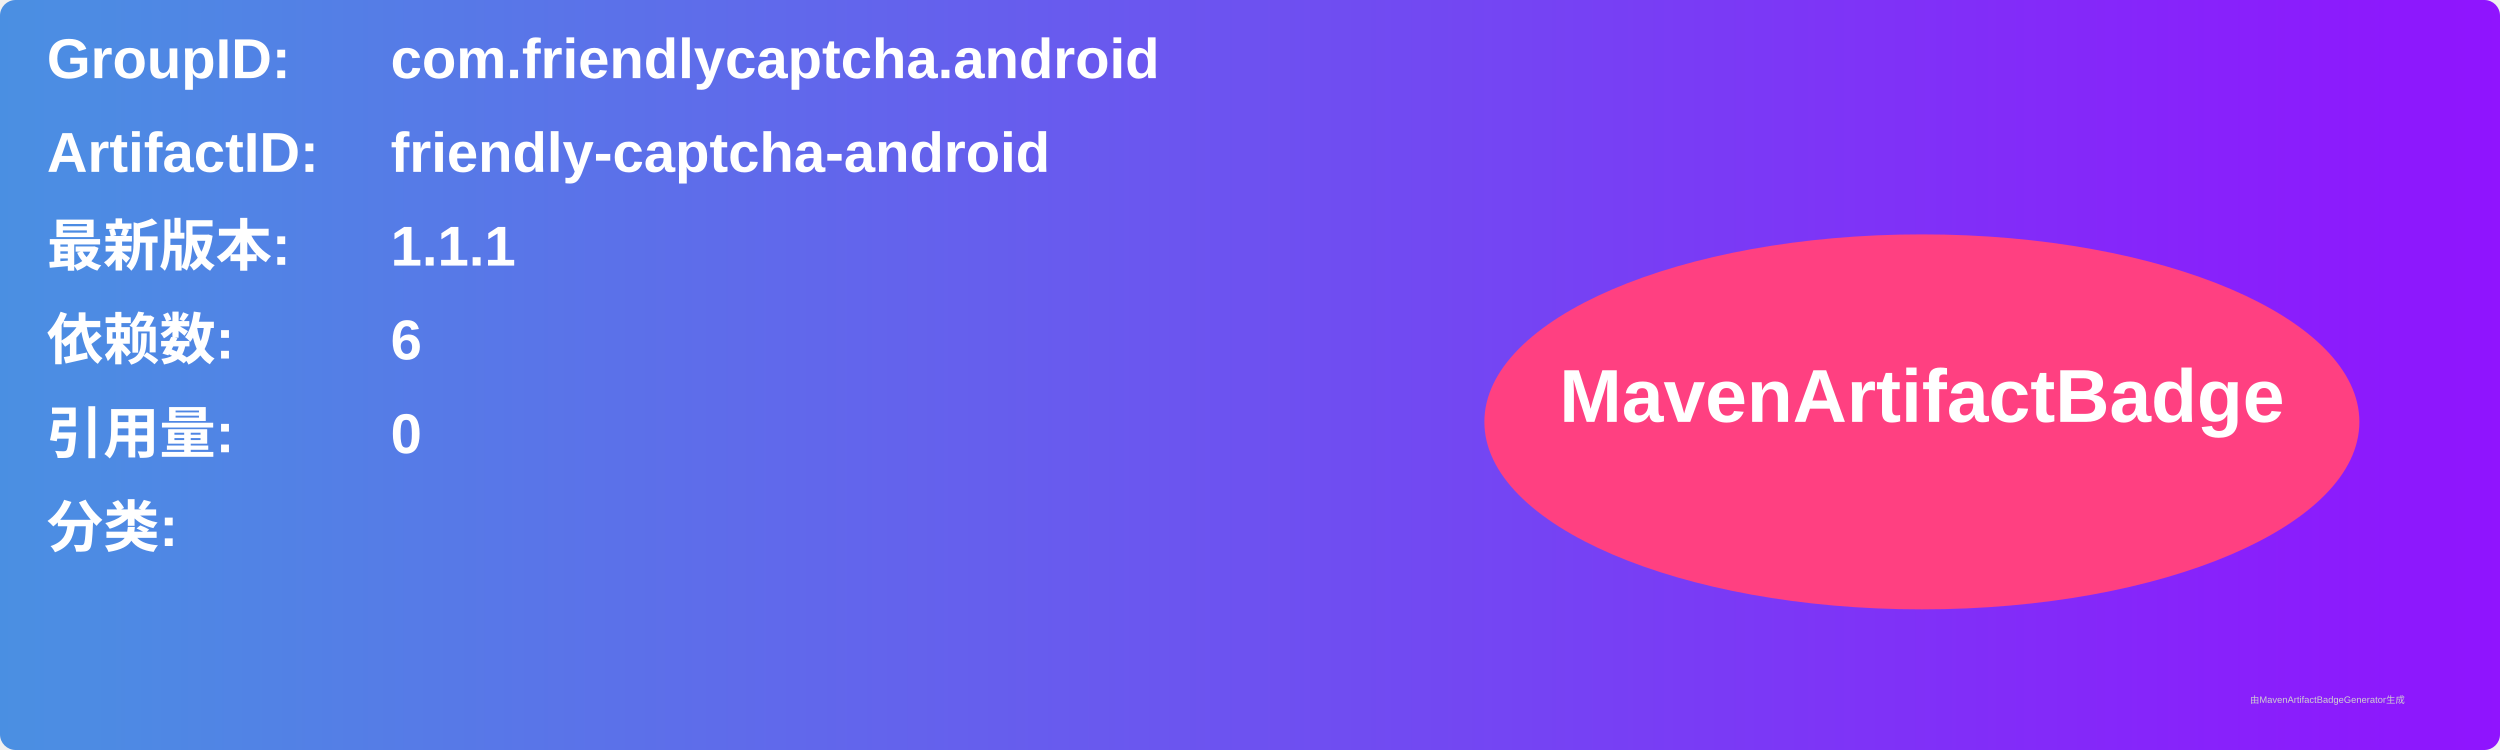
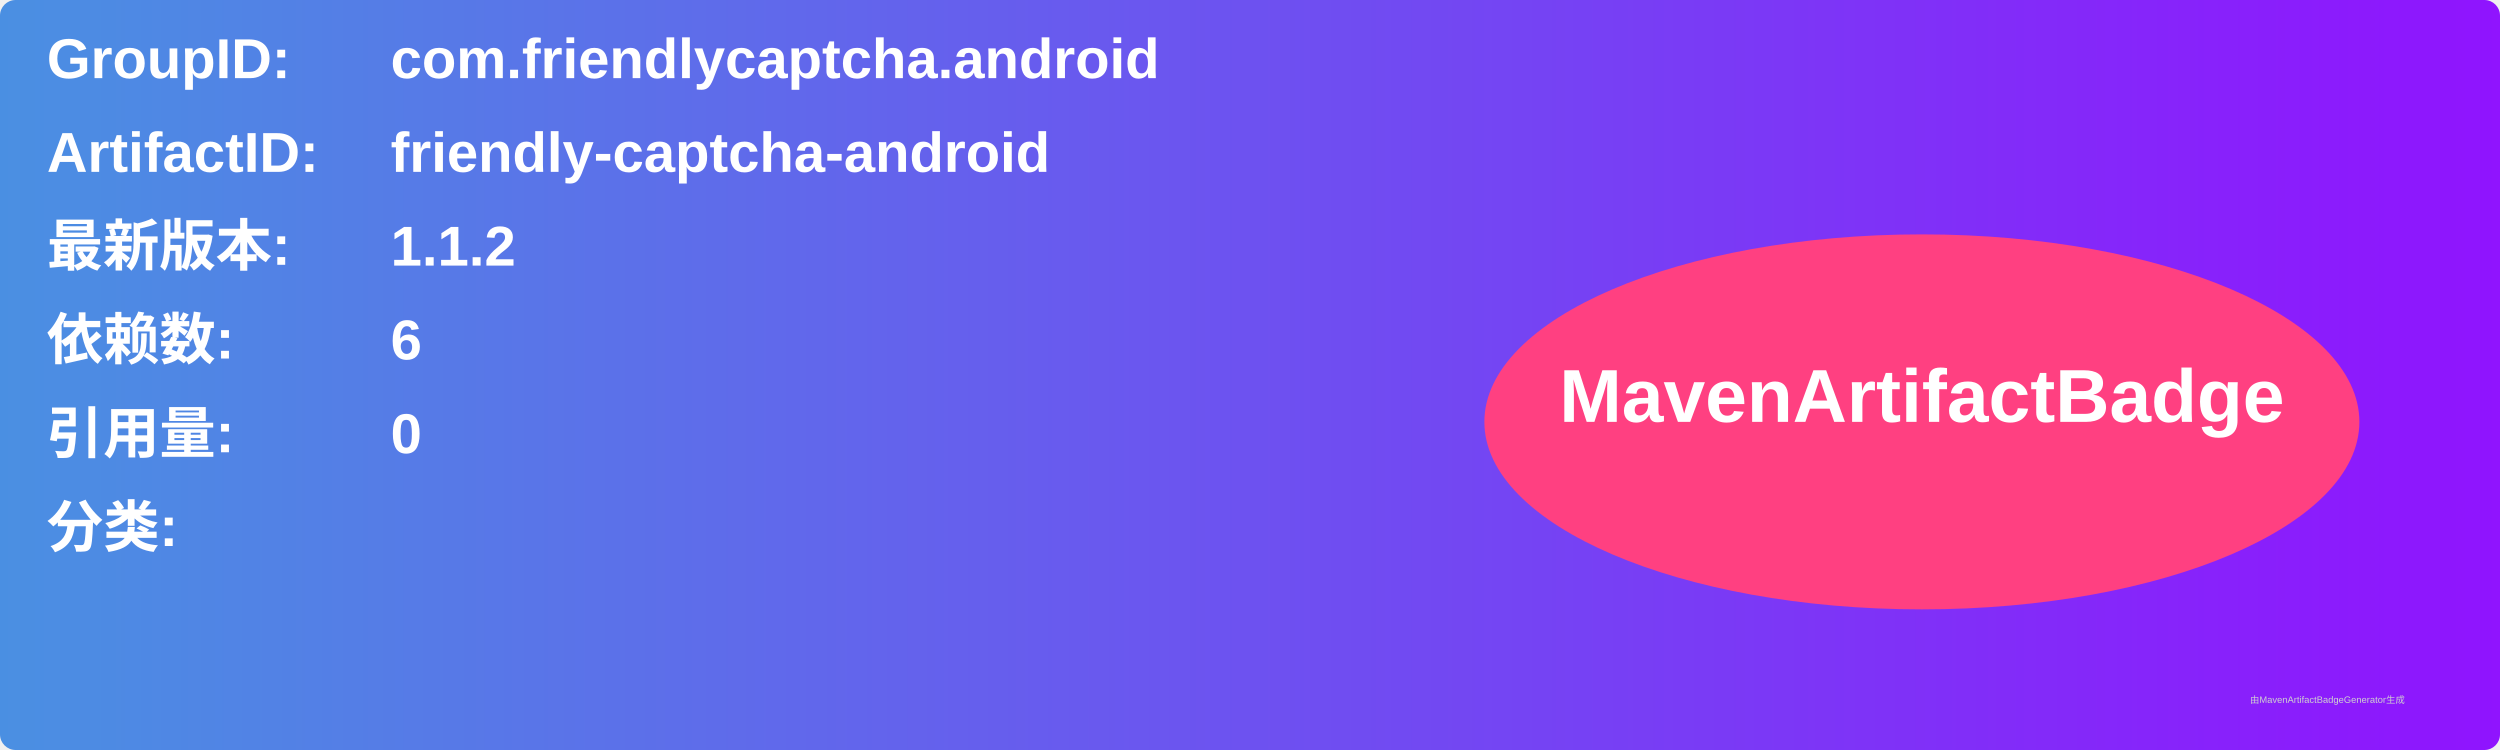
<svg xmlns="http://www.w3.org/2000/svg" width="800" height="240" viewBox="0 0 800 240">
  <linearGradient id="grad" x1="0%" y1="0%" x2="100%" y2="0%">
    <stop offset="0%" stop-color="#4a90e2" />
    <stop offset="100%" stop-color="#9013fe" />
  </linearGradient>
  <rect width="100%" height="100%" rx="5" ry="5" fill="url(#grad)" />
  <g transform="translate(15, 15)">
    <text x="0" y="10" font-family="Arial" font-size="18" fill="white" font-weight="bold" width="260">GroupID:</text>
    <text x="110" y="10" font-family="Arial" font-size="18" fill="white" font-weight="bold" width="460">com.friendlycaptcha.android</text>
    <text x="0" y="40" font-family="Arial" font-size="18" fill="white" font-weight="bold" width="260">ArtifactID:</text>
    <text x="110" y="40" font-family="Arial" font-size="18" fill="white" font-weight="bold" width="460">friendly-captcha-android</text>
    <text x="0" y="70" font-family="Arial" font-size="18" fill="white" font-weight="bold">最新版本:</text>
    <text x="110" y="70" font-family="Arial" font-size="18" fill="white" font-weight="bold">
-       <tspan font-weight="bold">1.1.1</tspan>
+       <tspan font-weight="bold">1.1.2</tspan>
    </text>
    <text x="0" y="100" font-family="Arial" font-size="18" fill="white" font-weight="bold">依赖数: </text>
    <text x="110" y="100" font-family="Arial" font-size="18" fill="white">
      <tspan font-weight="bold">6</tspan>
    </text>
    <text x="0" y="130" font-family="Arial" font-size="18" fill="white" font-weight="bold">引用量: </text>
    <text x="110" y="130" font-family="Arial" font-size="18" fill="white">
      <tspan font-weight="bold">0</tspan>
    </text>
    <text x="0" y="160" font-family="Arial" font-size="18" fill="white" font-weight="bold">分类:</text>
    <text x="10" y="190" font-family="Arial" font-size="10" fill="white">
      <tspan font-weight="bold" />
    </text>
    <ellipse cx="600" cy="120" rx="140" ry="60" fill="#ff4081" />
    <text x="600" y="120" text-anchor="middle" font-family="Arial" font-size="24" fill="white" font-weight="bold">MavenArtifactBadge</text>
  </g>
  <text x="720" y="225" font-family="Arial" font-size="3" fill="#d0d0d0">由MavenArtifactBadgeGenerator生成</text>
</svg>
